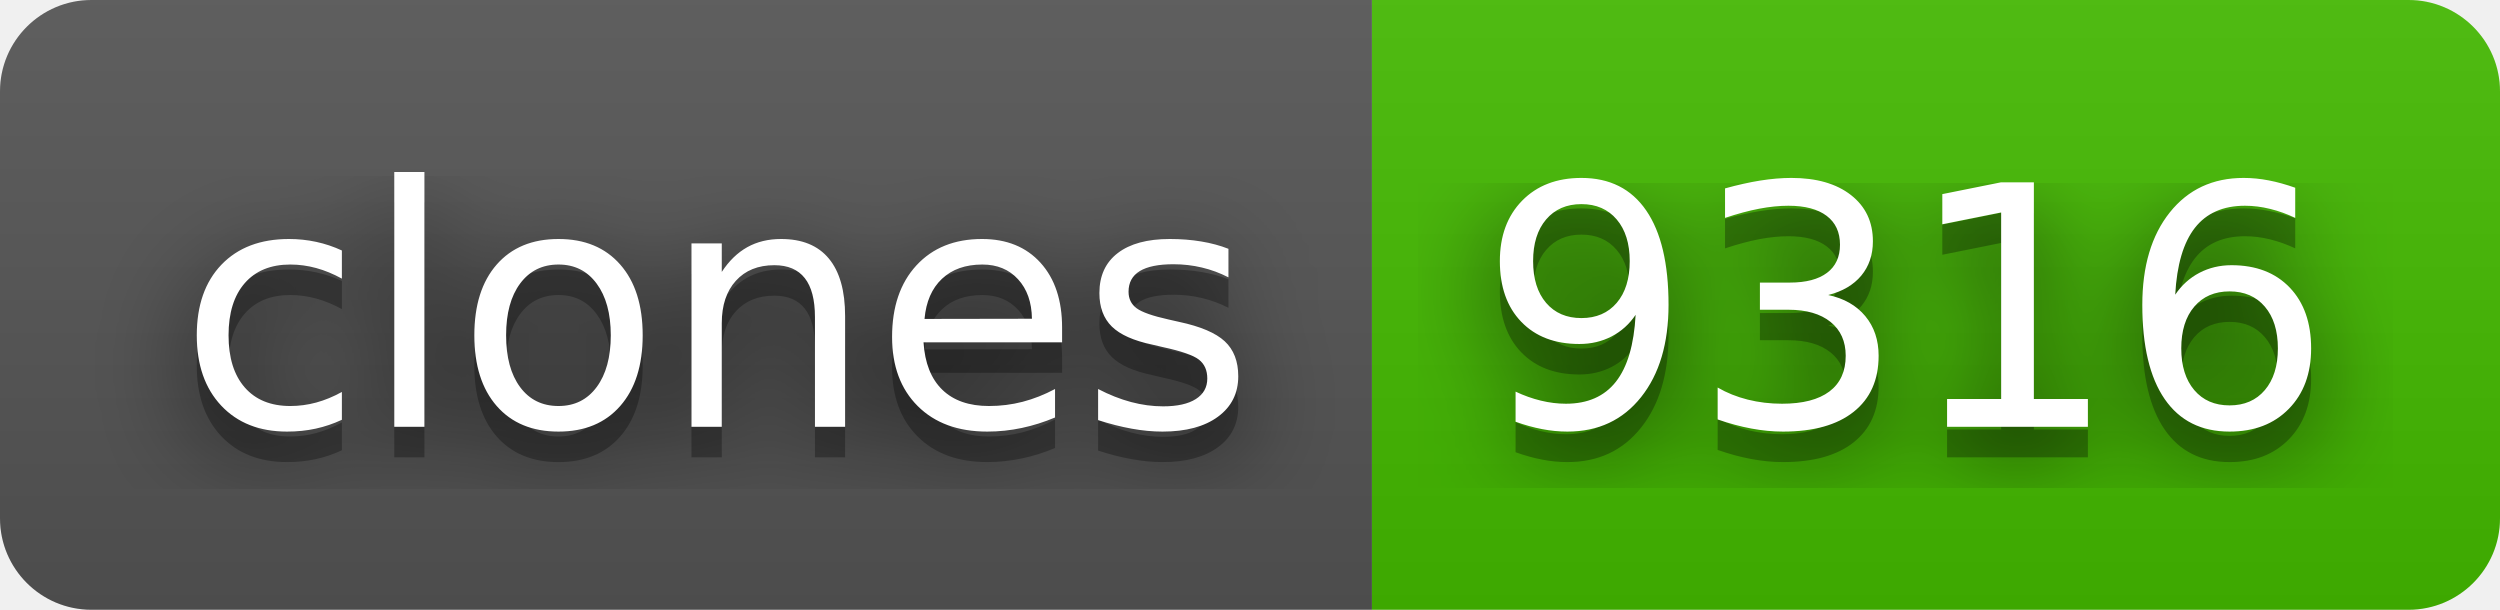
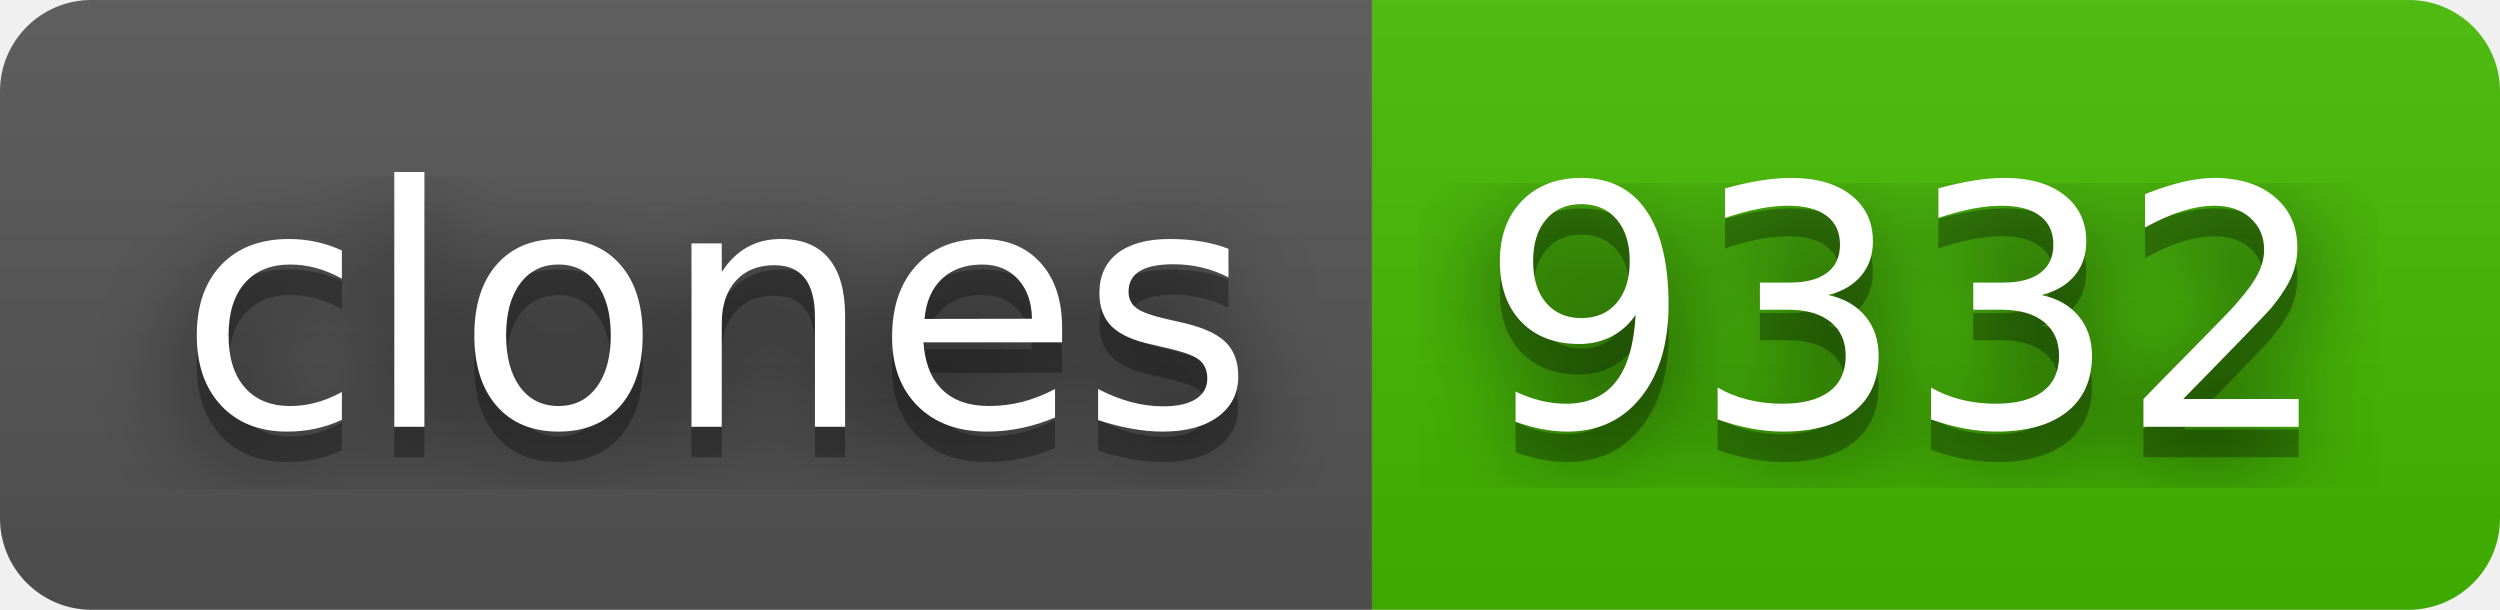
- <svg xmlns="http://www.w3.org/2000/svg" width="82" height="20" role="img" aria-label="clones: 9316">
+ <svg xmlns="http://www.w3.org/2000/svg" width="82" height="20" role="img" aria-label="clones: 9332">
  <filter id="blur">
    <feGaussianBlur stdDeviation="16" />
  </filter>
  <linearGradient id="s" x2="0" y2="100%">
    <stop offset="0" stop-color="#bbb" stop-opacity=".1" />
    <stop offset="1" stop-opacity=".1" />
  </linearGradient>
  <clipPath id="r">
    <rect width="82" height="20" rx="3" />
  </clipPath>
  <g clip-path="url(#r)">
    <rect width="45" height="20" fill="#555" />
    <rect x="45" width="37" height="20" fill="#4b0" />
    <rect width="82" height="20" fill="url(#s)" />
  </g>
  <g fill="#fff" text-anchor="middle" font-family="Verdana,Geneva,DejaVu Sans,sans-serif" text-rendering="geometricPrecision" font-size="110">
    <g transform="scale(.1)">
      <g aria-hidden="true" fill="#010101">
        <text x="235" y="150" fill-opacity=".8" filter="url(#blur)" textLength="350">clones</text>
        <text x="235" y="150" fill-opacity=".3" textLength="350">clones</text>
      </g>
      <text x="235" y="140" textLength="350">clones</text>
    </g>
    <g transform="scale(.1)">
      <g aria-hidden="true" fill="#010101">
-         <text x="625" y="150" fill-opacity=".8" filter="url(#blur)" textLength="270">9316</text>
-         <text x="625" y="150" fill-opacity=".3" textLength="270">9316</text>
+         <text x="625" y="150" fill-opacity=".8" filter="url(#blur)" textLength="270">9332</text>
+         <text x="625" y="150" fill-opacity=".3" textLength="270">9332</text>
      </g>
-       <text x="625" y="140" textLength="270">9316</text>
+       <text x="625" y="140" textLength="270">9332</text>
    </g>
  </g>
</svg>
